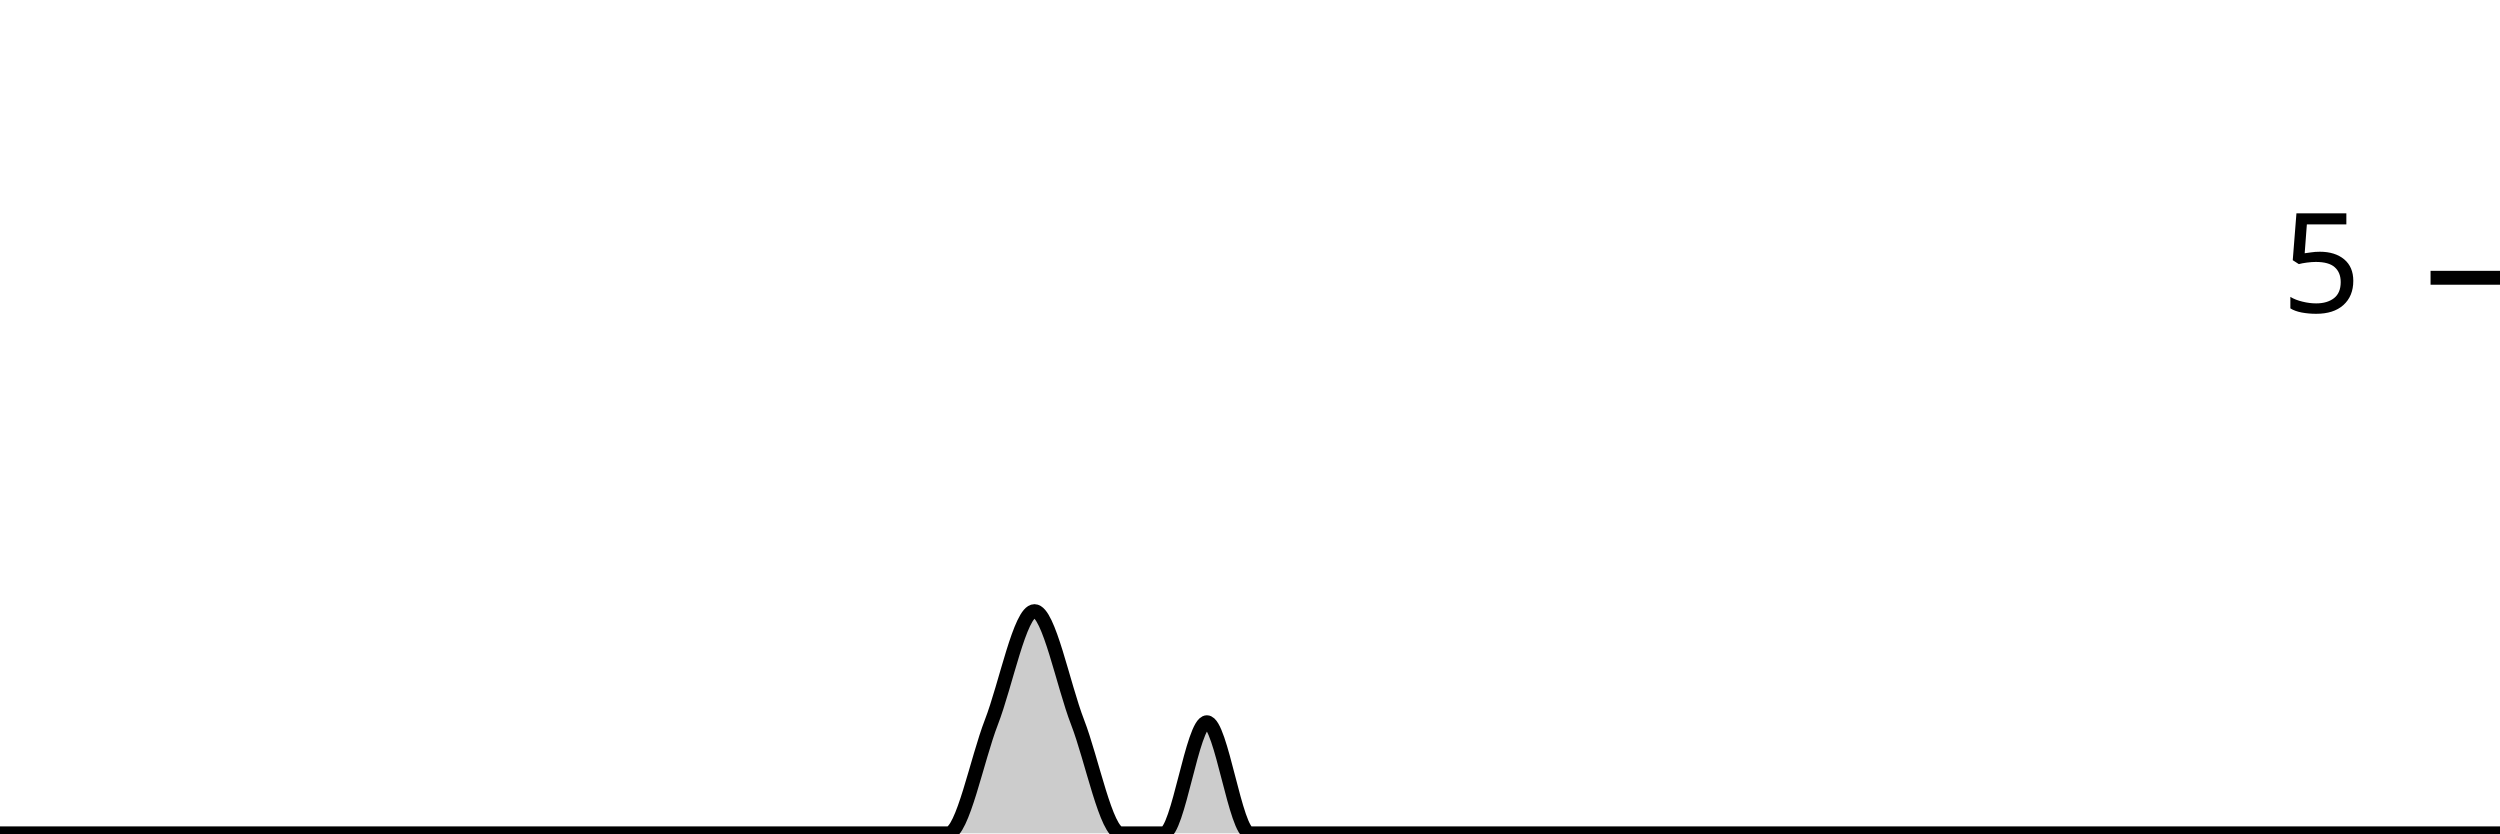
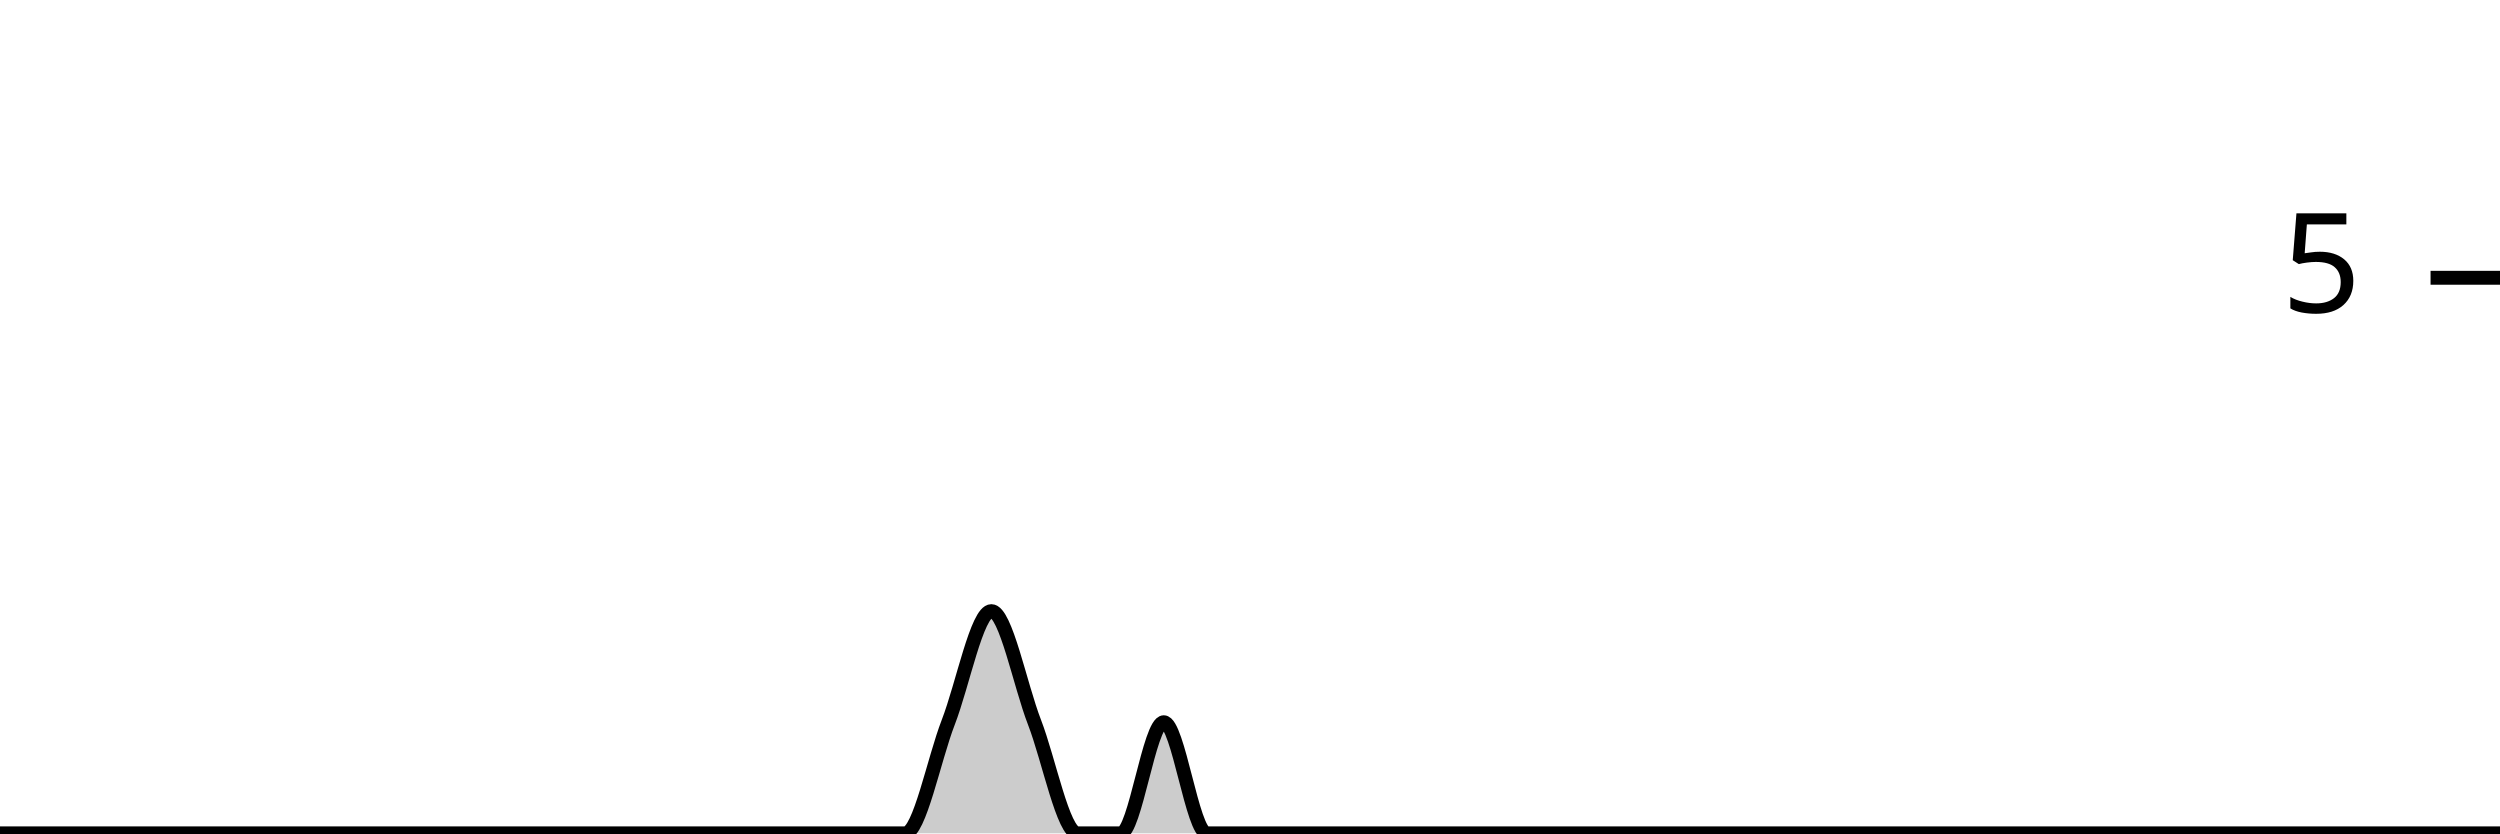
<svg xmlns="http://www.w3.org/2000/svg" viewBox="0 0 180 60">
  <g transform="translate(0,20)">
-     <path class="area" fill="rgba(0, 0, 0, 0.2)" d="M0,40C1.034,40,2.069,40,3.103,40C4.138,40,5.172,40,6.207,40C7.241,40,8.276,40,9.31,40C10.345,40,11.379,40,12.414,40C13.448,40,14.483,40,15.517,40C16.552,40,17.586,40,18.621,40C19.655,40,20.69,40,21.724,40C22.759,40,23.793,40,24.828,40C25.862,40,26.897,40,27.931,40C28.966,40,30,40,31.034,40C32.069,40,33.103,40,34.138,40C35.172,40,36.207,40,37.241,40C38.276,40,39.31,40,40.345,40C41.379,40,42.414,40,43.448,40C44.483,40,45.517,40,46.552,40C47.586,40,48.621,40,49.655,40C50.69,40,51.724,40,52.759,40C53.793,40,54.828,40,55.862,40C56.897,40,57.931,40,58.966,40C60,40,61.034,40,62.069,40C63.103,40,64.138,40,65.172,40C66.207,40,67.241,40,68.276,40C69.31,40,70.345,34.667,71.379,32C72.414,29.333,73.448,24,74.483,24C75.517,24,76.552,29.333,77.586,32C78.621,34.667,79.655,40,80.69,40C81.724,40,82.759,40,83.793,40C84.828,40,85.862,32,86.897,32C87.931,32,88.966,40,90,40C91.034,40,92.069,40,93.103,40C94.138,40,95.172,40,96.207,40C97.241,40,98.276,40,99.31,40C100.345,40,101.379,40,102.414,40C103.448,40,104.483,40,105.517,40C106.552,40,107.586,40,108.621,40C109.655,40,110.69,40,111.724,40C112.759,40,113.793,40,114.828,40C115.862,40,116.897,40,117.931,40C118.966,40,120,40,121.034,40C122.069,40,123.103,40,124.138,40C125.172,40,126.207,40,127.241,40C128.276,40,129.31,40,130.345,40C131.379,40,132.414,40,133.448,40C134.483,40,135.517,40,136.552,40C137.586,40,138.621,40,139.655,40C140.69,40,141.724,40,142.759,40C143.793,40,144.828,40,145.862,40C146.897,40,147.931,40,148.966,40C150,40,151.034,40,152.069,40C153.103,40,154.138,40,155.172,40C156.207,40,157.241,40,158.276,40C159.31,40,160.345,40,161.379,40C162.414,40,163.448,40,164.483,40C165.517,40,166.552,40,167.586,40C168.621,40,169.655,40,170.69,40C171.724,40,172.759,40,173.793,40C174.828,40,175.862,40,176.897,40C177.931,40,178.966,40,180,40L180,40C178.966,40,177.931,40,176.897,40C175.862,40,174.828,40,173.793,40C172.759,40,171.724,40,170.69,40C169.655,40,168.621,40,167.586,40C166.552,40,165.517,40,164.483,40C163.448,40,162.414,40,161.379,40C160.345,40,159.31,40,158.276,40C157.241,40,156.207,40,155.172,40C154.138,40,153.103,40,152.069,40C151.034,40,150,40,148.966,40C147.931,40,146.897,40,145.862,40C144.828,40,143.793,40,142.759,40C141.724,40,140.69,40,139.655,40C138.621,40,137.586,40,136.552,40C135.517,40,134.483,40,133.448,40C132.414,40,131.379,40,130.345,40C129.31,40,128.276,40,127.241,40C126.207,40,125.172,40,124.138,40C123.103,40,122.069,40,121.034,40C120,40,118.966,40,117.931,40C116.897,40,115.862,40,114.828,40C113.793,40,112.759,40,111.724,40C110.69,40,109.655,40,108.621,40C107.586,40,106.552,40,105.517,40C104.483,40,103.448,40,102.414,40C101.379,40,100.345,40,99.31,40C98.276,40,97.241,40,96.207,40C95.172,40,94.138,40,93.103,40C92.069,40,91.034,40,90,40C88.966,40,87.931,40,86.897,40C85.862,40,84.828,40,83.793,40C82.759,40,81.724,40,80.69,40C79.655,40,78.621,40,77.586,40C76.552,40,75.517,40,74.483,40C73.448,40,72.414,40,71.379,40C70.345,40,69.31,40,68.276,40C67.241,40,66.207,40,65.172,40C64.138,40,63.103,40,62.069,40C61.034,40,60,40,58.966,40C57.931,40,56.897,40,55.862,40C54.828,40,53.793,40,52.759,40C51.724,40,50.69,40,49.655,40C48.621,40,47.586,40,46.552,40C45.517,40,44.483,40,43.448,40C42.414,40,41.379,40,40.345,40C39.31,40,38.276,40,37.241,40C36.207,40,35.172,40,34.138,40C33.103,40,32.069,40,31.034,40C30,40,28.966,40,27.931,40C26.897,40,25.862,40,24.828,40C23.793,40,22.759,40,21.724,40C20.69,40,19.655,40,18.621,40C17.586,40,16.552,40,15.517,40C14.483,40,13.448,40,12.414,40C11.379,40,10.345,40,9.31,40C8.276,40,7.241,40,6.207,40C5.172,40,4.138,40,3.103,40C2.069,40,1.034,40,0,40Z" />
-     <path class="line" stroke="black" fill="none" d="M0,40C1.034,40,2.069,40,3.103,40C4.138,40,5.172,40,6.207,40C7.241,40,8.276,40,9.31,40C10.345,40,11.379,40,12.414,40C13.448,40,14.483,40,15.517,40C16.552,40,17.586,40,18.621,40C19.655,40,20.69,40,21.724,40C22.759,40,23.793,40,24.828,40C25.862,40,26.897,40,27.931,40C28.966,40,30,40,31.034,40C32.069,40,33.103,40,34.138,40C35.172,40,36.207,40,37.241,40C38.276,40,39.31,40,40.345,40C41.379,40,42.414,40,43.448,40C44.483,40,45.517,40,46.552,40C47.586,40,48.621,40,49.655,40C50.69,40,51.724,40,52.759,40C53.793,40,54.828,40,55.862,40C56.897,40,57.931,40,58.966,40C60,40,61.034,40,62.069,40C63.103,40,64.138,40,65.172,40C66.207,40,67.241,40,68.276,40C69.31,40,70.345,34.667,71.379,32C72.414,29.333,73.448,24,74.483,24C75.517,24,76.552,29.333,77.586,32C78.621,34.667,79.655,40,80.69,40C81.724,40,82.759,40,83.793,40C84.828,40,85.862,32,86.897,32C87.931,32,88.966,40,90,40C91.034,40,92.069,40,93.103,40C94.138,40,95.172,40,96.207,40C97.241,40,98.276,40,99.31,40C100.345,40,101.379,40,102.414,40C103.448,40,104.483,40,105.517,40C106.552,40,107.586,40,108.621,40C109.655,40,110.69,40,111.724,40C112.759,40,113.793,40,114.828,40C115.862,40,116.897,40,117.931,40C118.966,40,120,40,121.034,40C122.069,40,123.103,40,124.138,40C125.172,40,126.207,40,127.241,40C128.276,40,129.31,40,130.345,40C131.379,40,132.414,40,133.448,40C134.483,40,135.517,40,136.552,40C137.586,40,138.621,40,139.655,40C140.69,40,141.724,40,142.759,40C143.793,40,144.828,40,145.862,40C146.897,40,147.931,40,148.966,40C150,40,151.034,40,152.069,40C153.103,40,154.138,40,155.172,40C156.207,40,157.241,40,158.276,40C159.31,40,160.345,40,161.379,40C162.414,40,163.448,40,164.483,40C165.517,40,166.552,40,167.586,40C168.621,40,169.655,40,170.69,40C171.724,40,172.759,40,173.793,40C174.828,40,175.862,40,176.897,40C177.931,40,178.966,40,180,40" />
+     <path class="area" fill="rgba(0, 0, 0, 0.2)" d="M0,40C1.034,40,2.069,40,3.103,40C4.138,40,5.172,40,6.207,40C7.241,40,8.276,40,9.31,40C10.345,40,11.379,40,12.414,40C13.448,40,14.483,40,15.517,40C16.552,40,17.586,40,18.621,40C19.655,40,20.69,40,21.724,40C22.759,40,23.793,40,24.828,40C25.862,40,26.897,40,27.931,40C28.966,40,30,40,31.034,40C32.069,40,33.103,40,34.138,40C35.172,40,36.207,40,37.241,40C38.276,40,39.31,40,40.345,40C41.379,40,42.414,40,43.448,40C44.483,40,45.517,40,46.552,40C47.586,40,48.621,40,49.655,40C50.69,40,51.724,40,52.759,40C53.793,40,54.828,40,55.862,40C56.897,40,57.931,40,58.966,40C60,40,61.034,40,62.069,40C63.103,40,64.138,40,65.172,40C66.207,40,67.241,34.667,68.276,32C69.31,29.333,70.345,24,71.379,24C72.414,24,73.448,29.333,74.483,32C75.517,34.667,76.552,40,77.586,40C78.621,40,79.655,40,80.69,40C81.724,40,82.759,32,83.793,32C84.828,32,85.862,40,86.897,40C87.931,40,88.966,40,90,40C91.034,40,92.069,40,93.103,40C94.138,40,95.172,40,96.207,40C97.241,40,98.276,40,99.31,40C100.345,40,101.379,40,102.414,40C103.448,40,104.483,40,105.517,40C106.552,40,107.586,40,108.621,40C109.655,40,110.69,40,111.724,40C112.759,40,113.793,40,114.828,40C115.862,40,116.897,40,117.931,40C118.966,40,120,40,121.034,40C122.069,40,123.103,40,124.138,40C125.172,40,126.207,40,127.241,40C128.276,40,129.31,40,130.345,40C131.379,40,132.414,40,133.448,40C134.483,40,135.517,40,136.552,40C137.586,40,138.621,40,139.655,40C140.69,40,141.724,40,142.759,40C143.793,40,144.828,40,145.862,40C146.897,40,147.931,40,148.966,40C150,40,151.034,40,152.069,40C153.103,40,154.138,40,155.172,40C156.207,40,157.241,40,158.276,40C159.31,40,160.345,40,161.379,40C162.414,40,163.448,40,164.483,40C165.517,40,166.552,40,167.586,40C168.621,40,169.655,40,170.69,40C171.724,40,172.759,40,173.793,40C174.828,40,175.862,40,176.897,40C177.931,40,178.966,40,180,40L180,40C178.966,40,177.931,40,176.897,40C175.862,40,174.828,40,173.793,40C172.759,40,171.724,40,170.69,40C169.655,40,168.621,40,167.586,40C166.552,40,165.517,40,164.483,40C163.448,40,162.414,40,161.379,40C160.345,40,159.31,40,158.276,40C157.241,40,156.207,40,155.172,40C154.138,40,153.103,40,152.069,40C151.034,40,150,40,148.966,40C147.931,40,146.897,40,145.862,40C144.828,40,143.793,40,142.759,40C141.724,40,140.69,40,139.655,40C138.621,40,137.586,40,136.552,40C135.517,40,134.483,40,133.448,40C132.414,40,131.379,40,130.345,40C129.31,40,128.276,40,127.241,40C126.207,40,125.172,40,124.138,40C123.103,40,122.069,40,121.034,40C120,40,118.966,40,117.931,40C116.897,40,115.862,40,114.828,40C113.793,40,112.759,40,111.724,40C110.69,40,109.655,40,108.621,40C107.586,40,106.552,40,105.517,40C104.483,40,103.448,40,102.414,40C101.379,40,100.345,40,99.31,40C98.276,40,97.241,40,96.207,40C95.172,40,94.138,40,93.103,40C92.069,40,91.034,40,90,40C88.966,40,87.931,40,86.897,40C85.862,40,84.828,40,83.793,40C82.759,40,81.724,40,80.69,40C79.655,40,78.621,40,77.586,40C76.552,40,75.517,40,74.483,40C73.448,40,72.414,40,71.379,40C70.345,40,69.31,40,68.276,40C67.241,40,66.207,40,65.172,40C64.138,40,63.103,40,62.069,40C61.034,40,60,40,58.966,40C57.931,40,56.897,40,55.862,40C54.828,40,53.793,40,52.759,40C51.724,40,50.69,40,49.655,40C48.621,40,47.586,40,46.552,40C45.517,40,44.483,40,43.448,40C42.414,40,41.379,40,40.345,40C39.31,40,38.276,40,37.241,40C36.207,40,35.172,40,34.138,40C33.103,40,32.069,40,31.034,40C30,40,28.966,40,27.931,40C26.897,40,25.862,40,24.828,40C23.793,40,22.759,40,21.724,40C20.69,40,19.655,40,18.621,40C17.586,40,16.552,40,15.517,40C14.483,40,13.448,40,12.414,40C11.379,40,10.345,40,9.31,40C8.276,40,7.241,40,6.207,40C5.172,40,4.138,40,3.103,40C2.069,40,1.034,40,0,40Z" />
+     <path class="line" stroke="black" fill="none" d="M0,40C1.034,40,2.069,40,3.103,40C4.138,40,5.172,40,6.207,40C7.241,40,8.276,40,9.31,40C10.345,40,11.379,40,12.414,40C13.448,40,14.483,40,15.517,40C16.552,40,17.586,40,18.621,40C19.655,40,20.69,40,21.724,40C22.759,40,23.793,40,24.828,40C25.862,40,26.897,40,27.931,40C28.966,40,30,40,31.034,40C32.069,40,33.103,40,34.138,40C35.172,40,36.207,40,37.241,40C38.276,40,39.31,40,40.345,40C41.379,40,42.414,40,43.448,40C44.483,40,45.517,40,46.552,40C47.586,40,48.621,40,49.655,40C50.69,40,51.724,40,52.759,40C53.793,40,54.828,40,55.862,40C56.897,40,57.931,40,58.966,40C60,40,61.034,40,62.069,40C63.103,40,64.138,40,65.172,40C66.207,40,67.241,34.667,68.276,32C69.31,29.333,70.345,24,71.379,24C72.414,24,73.448,29.333,74.483,32C75.517,34.667,76.552,40,77.586,40C78.621,40,79.655,40,80.69,40C81.724,40,82.759,32,83.793,32C84.828,32,85.862,40,86.897,40C87.931,40,88.966,40,90,40C91.034,40,92.069,40,93.103,40C94.138,40,95.172,40,96.207,40C97.241,40,98.276,40,99.31,40C100.345,40,101.379,40,102.414,40C103.448,40,104.483,40,105.517,40C106.552,40,107.586,40,108.621,40C109.655,40,110.69,40,111.724,40C112.759,40,113.793,40,114.828,40C115.862,40,116.897,40,117.931,40C118.966,40,120,40,121.034,40C122.069,40,123.103,40,124.138,40C125.172,40,126.207,40,127.241,40C128.276,40,129.31,40,130.345,40C131.379,40,132.414,40,133.448,40C134.483,40,135.517,40,136.552,40C137.586,40,138.621,40,139.655,40C140.69,40,141.724,40,142.759,40C143.793,40,144.828,40,145.862,40C146.897,40,147.931,40,148.966,40C150,40,151.034,40,152.069,40C153.103,40,154.138,40,155.172,40C156.207,40,157.241,40,158.276,40C159.31,40,160.345,40,161.379,40C162.414,40,163.448,40,164.483,40C165.517,40,166.552,40,167.586,40C168.621,40,169.655,40,170.69,40C171.724,40,172.759,40,173.793,40C174.828,40,175.862,40,176.897,40C177.931,40,178.966,40,180,40" />
    <path class="axis-ceiling" stroke-width="1" stroke="black" fill="none" d="M175,0L180,0" />
    <text class="axis-ceiling-label" font-family="sans-serif" text-anchor="end" font-size="10px" x="170" y="2.5">5</text>
  </g>
</svg>
